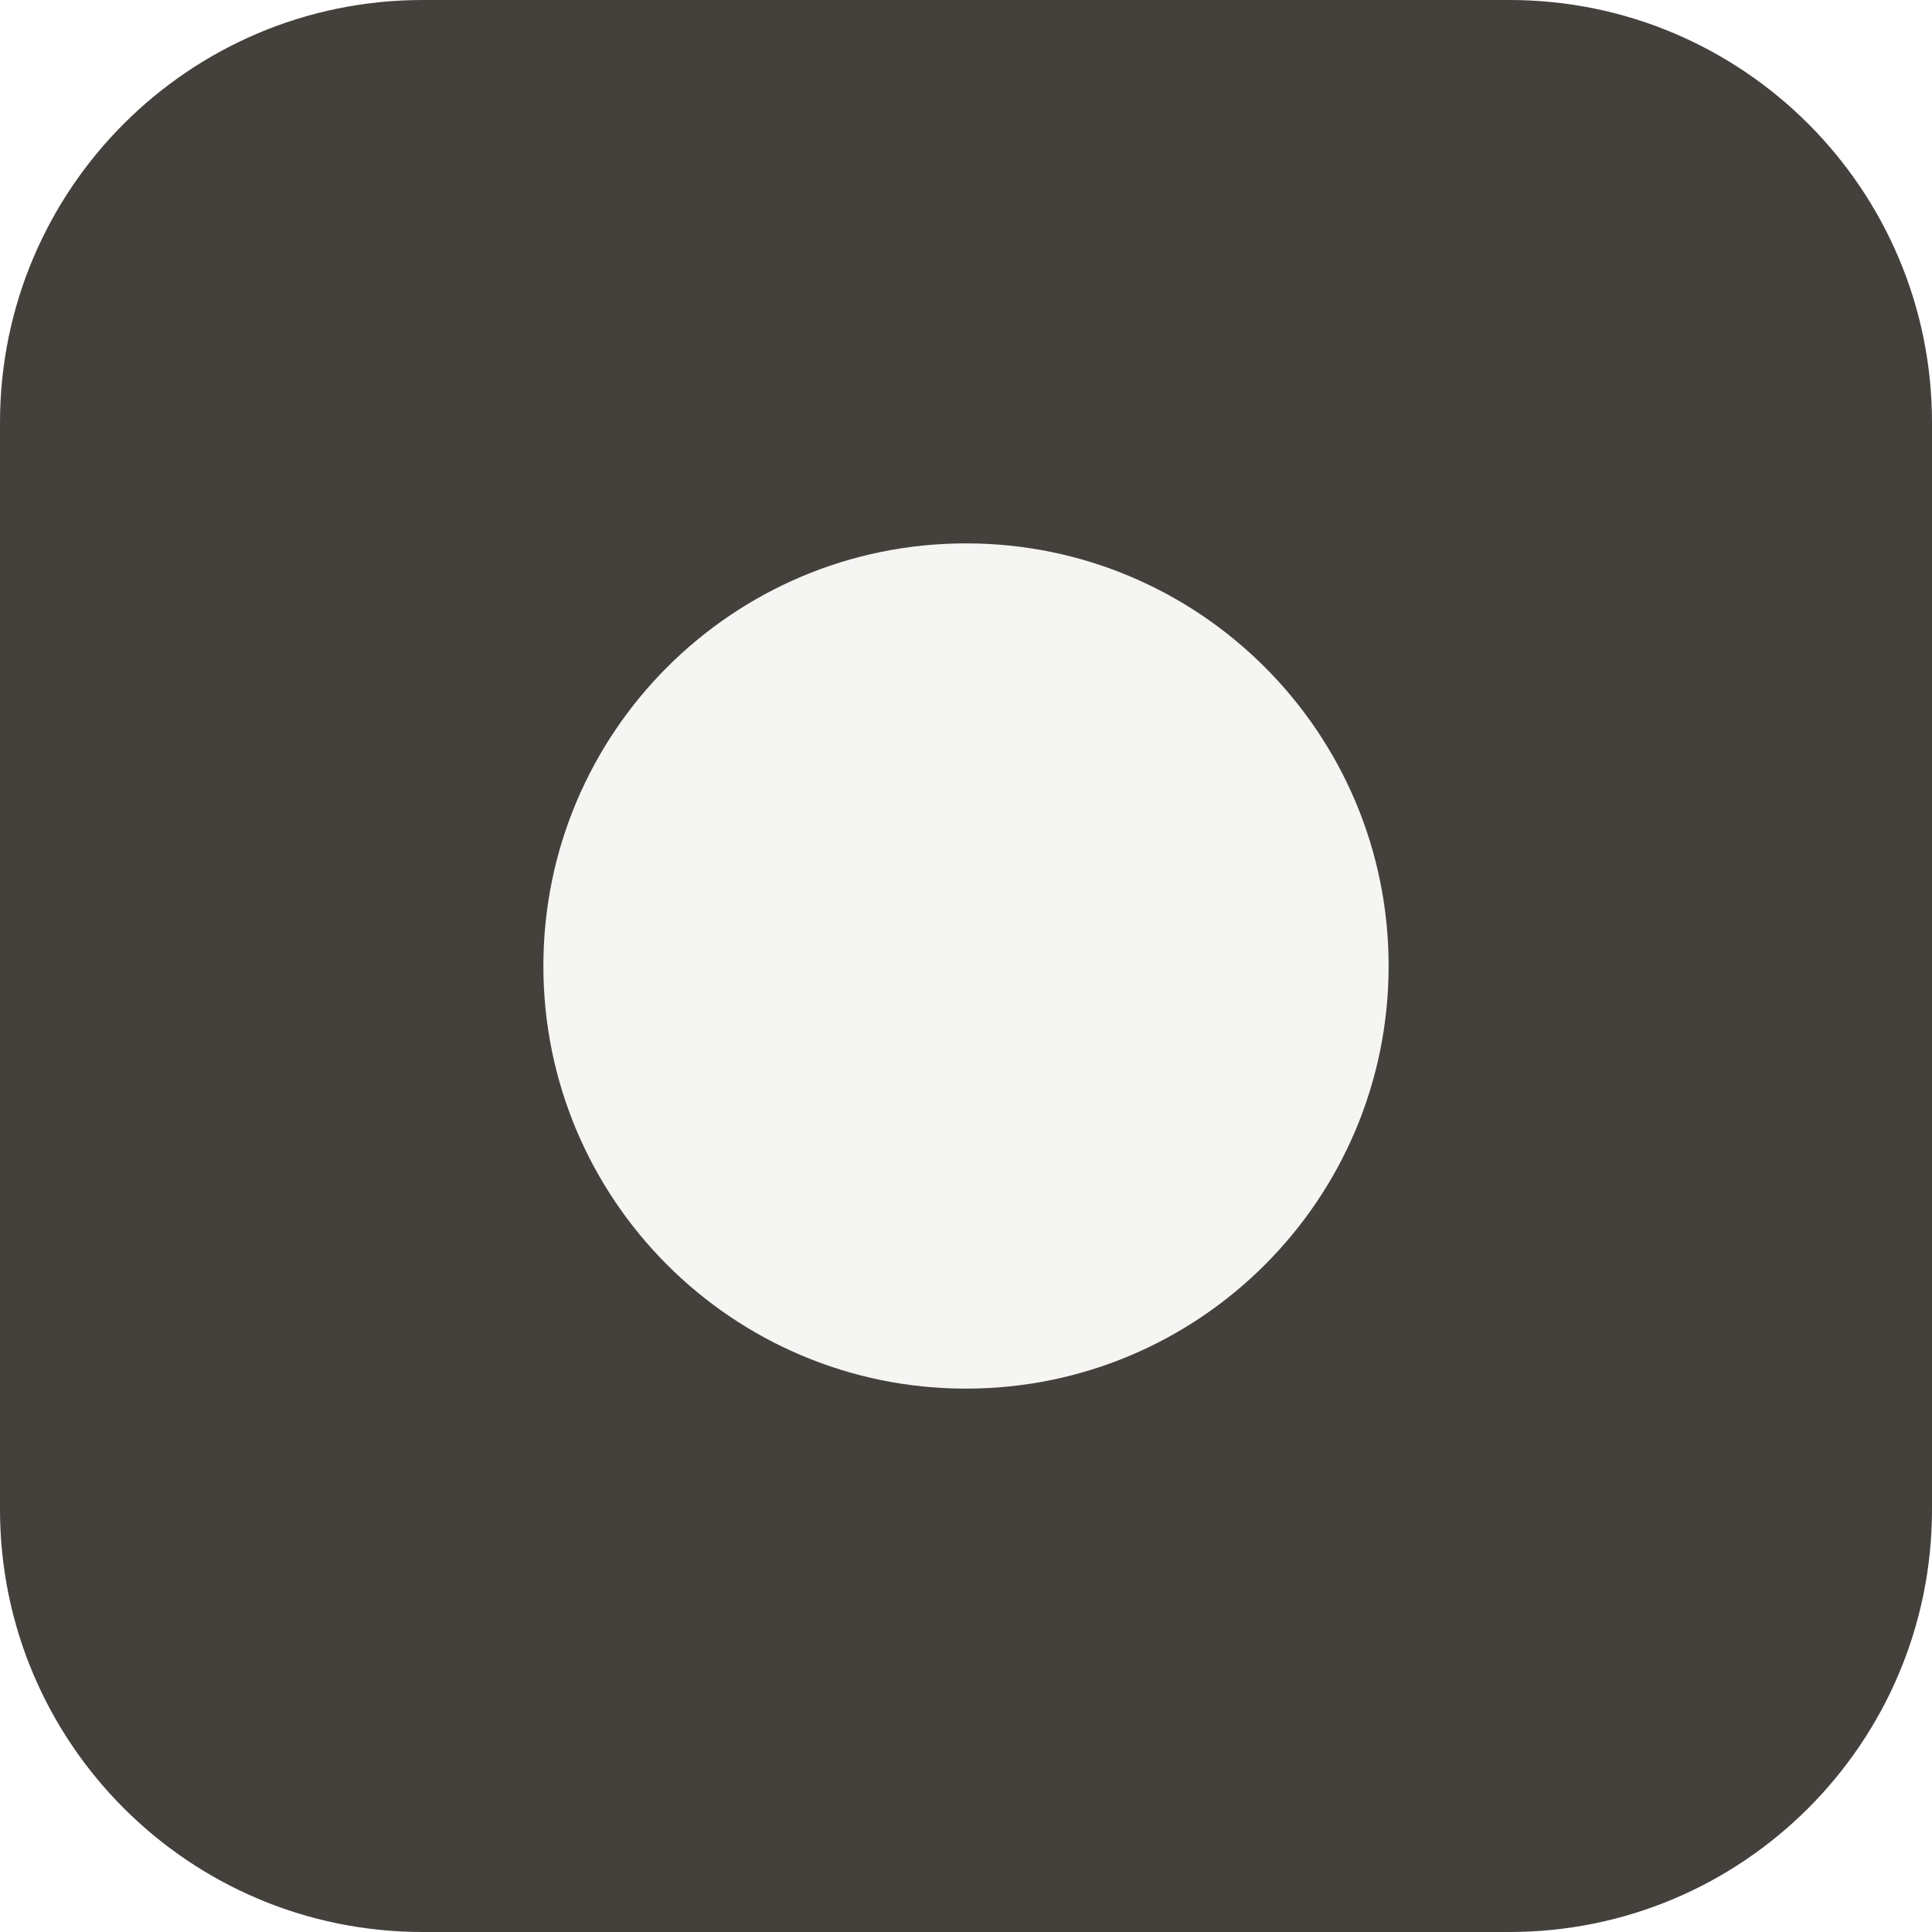
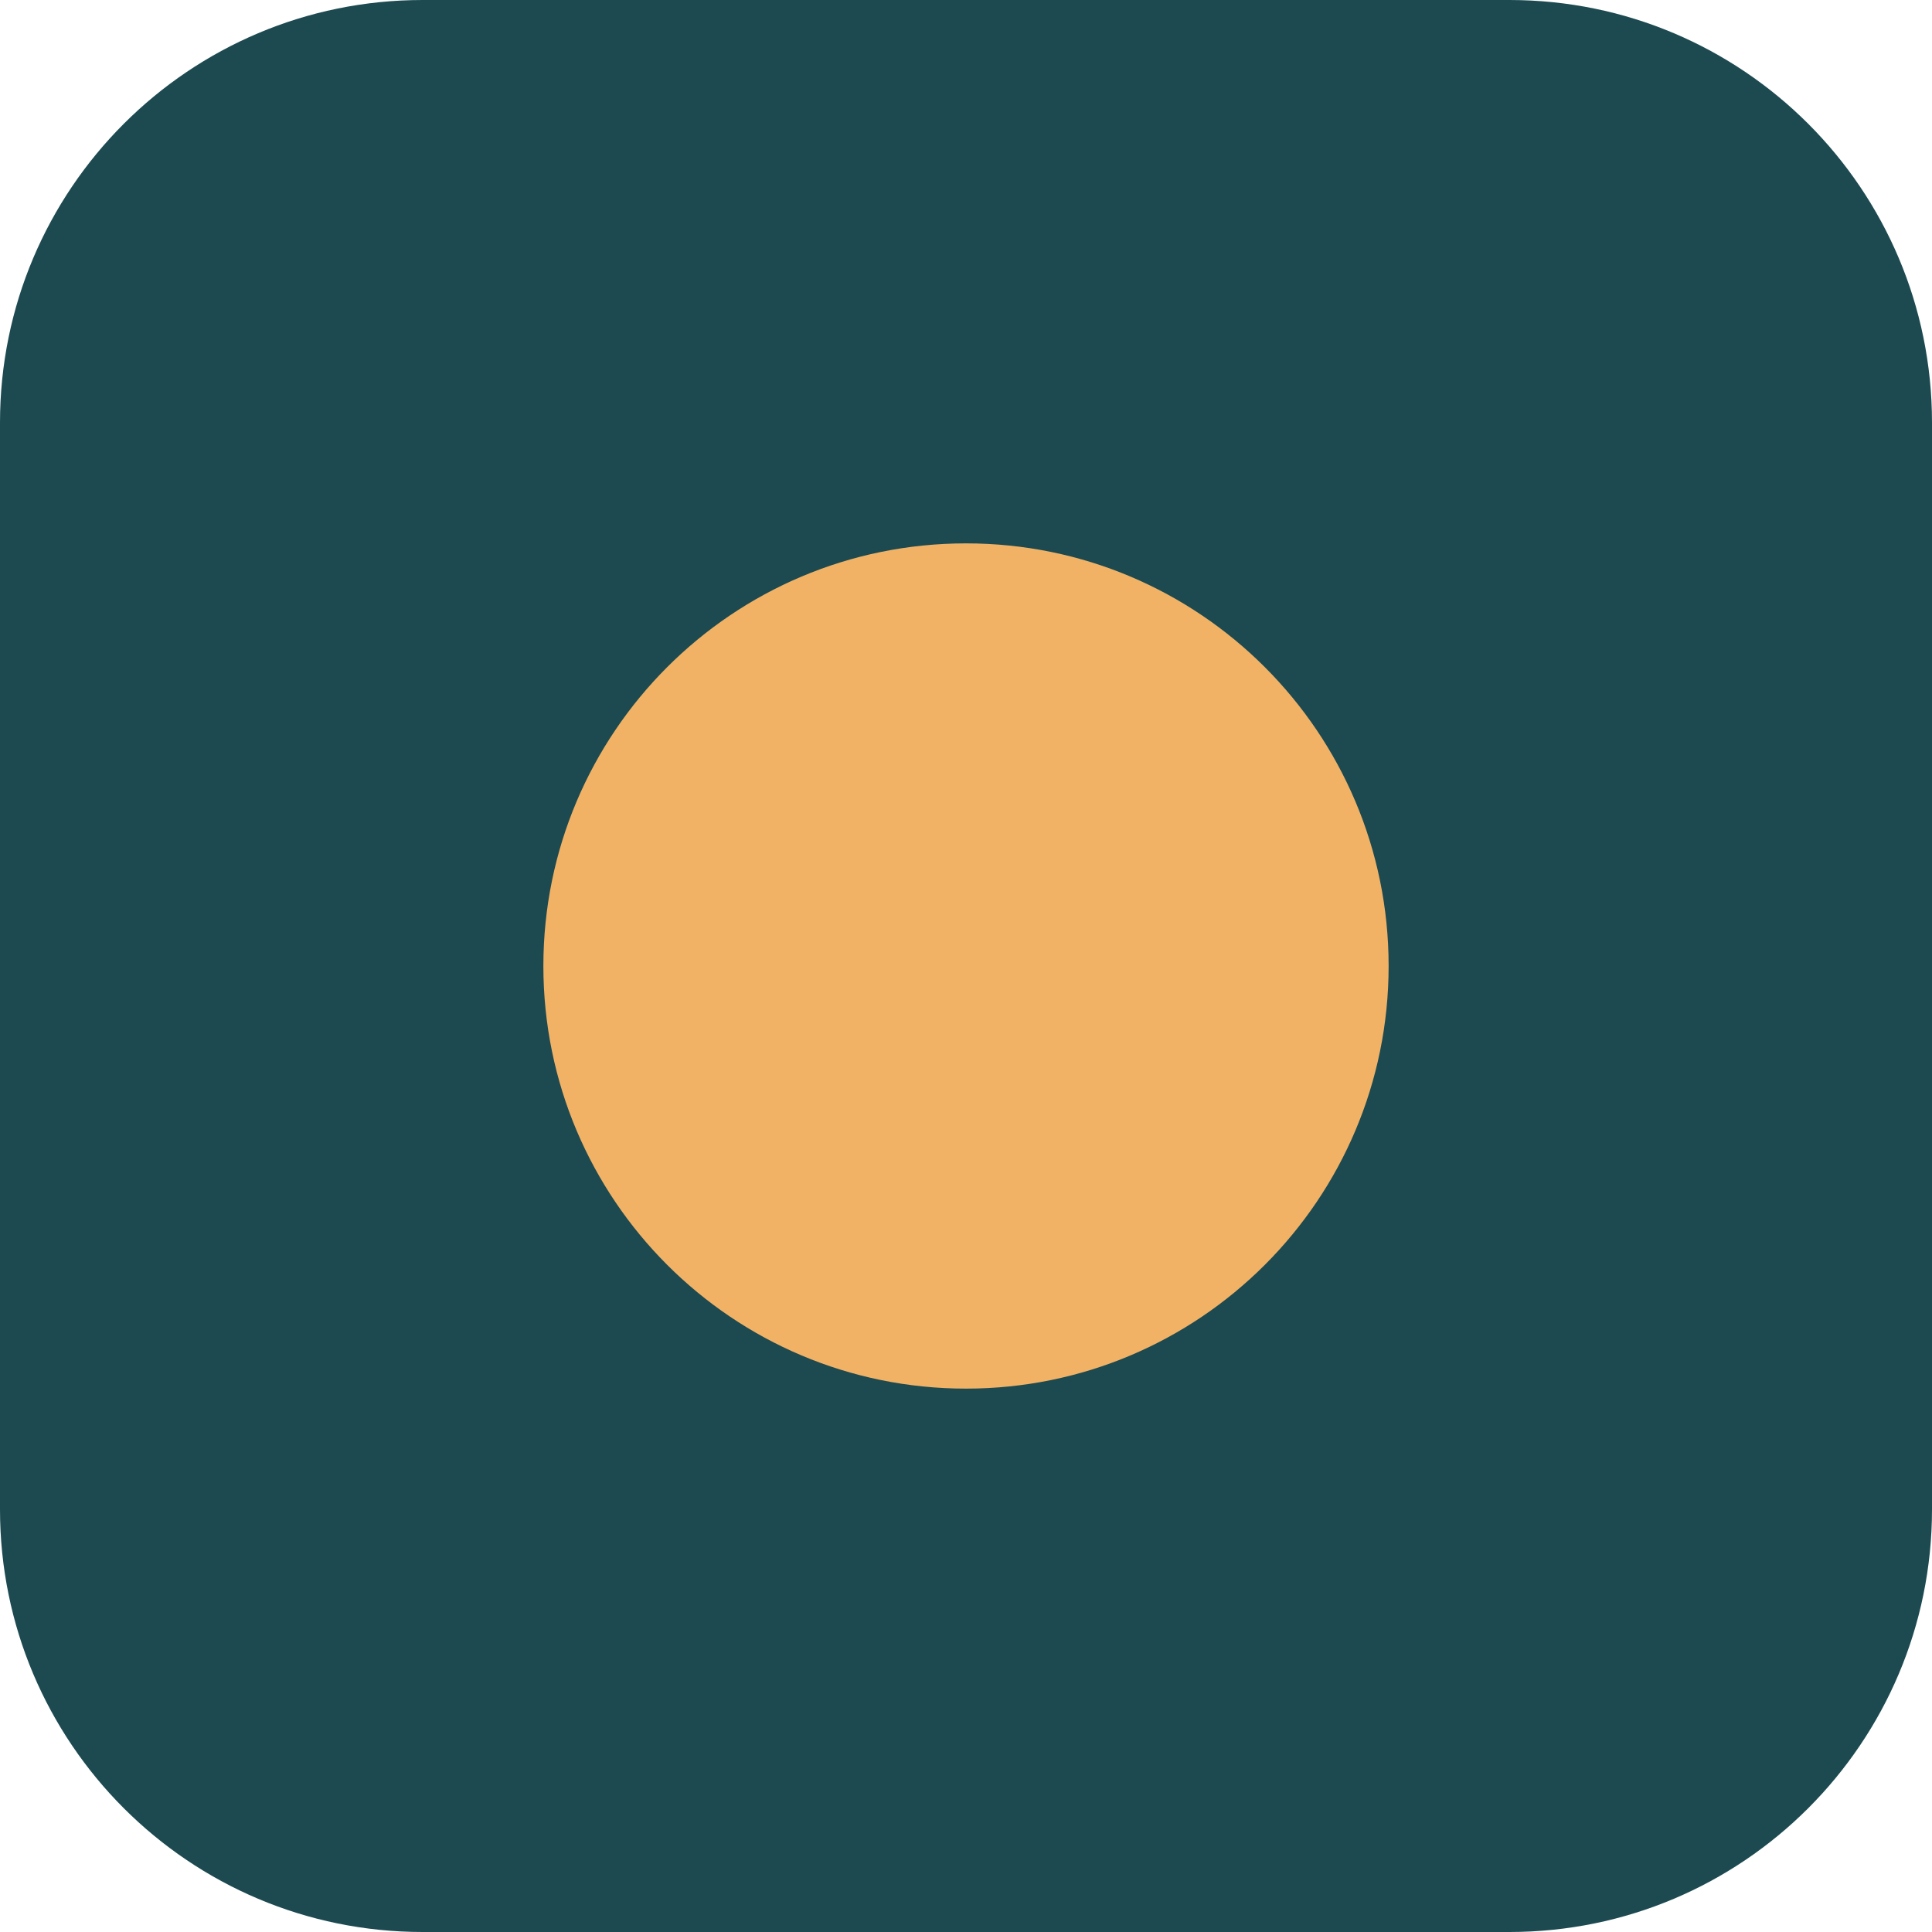
<svg xmlns="http://www.w3.org/2000/svg" viewBox="0 0 64 64">
-   <rect width="64" height="64" rx="14" fill="#44403C" />
-   <circle cx="32" cy="32" r="14" fill="#F5F5F4" />
+   <rect width="64" height="64" rx="14" fill="#1C4A50" />
+   <circle cx="32" cy="32" r="14" fill="#F2B266" />
</svg>
